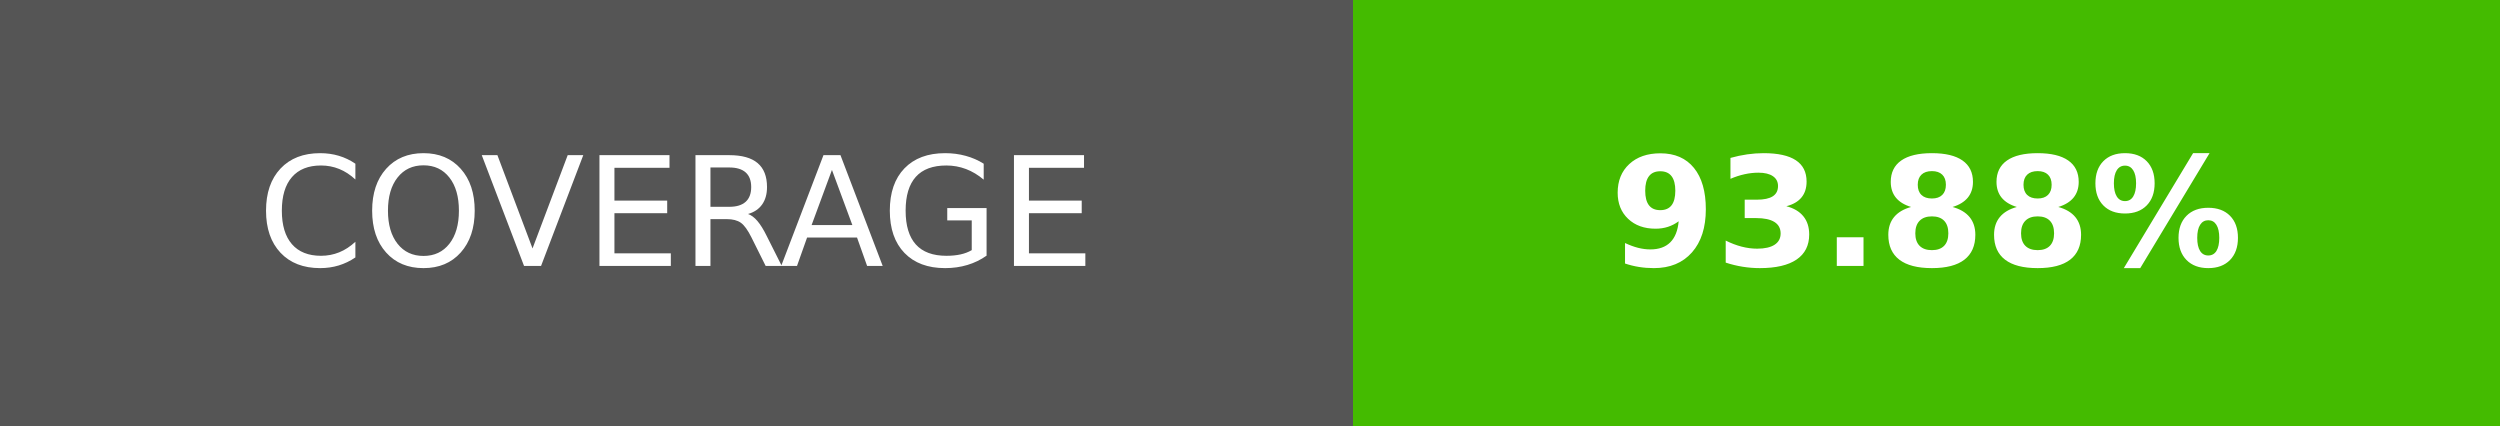
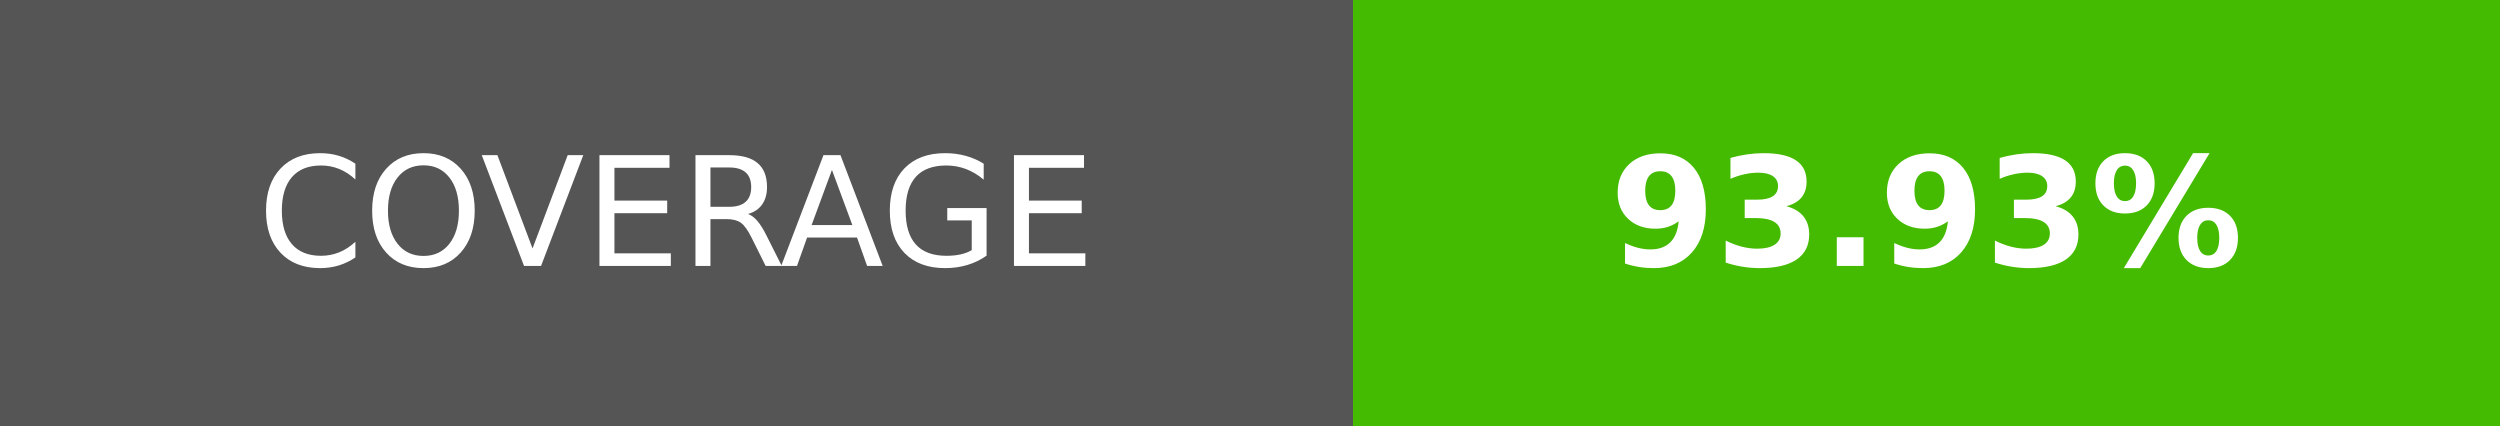
- <svg xmlns="http://www.w3.org/2000/svg" width="164.5" height="28" role="img" aria-label="COVERAGE: 93.88%">
+ <svg xmlns="http://www.w3.org/2000/svg" width="164.5" height="28" role="img" aria-label="COVERAGE: 93.93%">
  <g shape-rendering="crispEdges">
    <rect width="89" height="28" fill="#555" />
    <rect x="89" width="75.5" height="28" fill="#4b0" />
  </g>
  <g fill="#fff" text-anchor="middle" font-family="Verdana,Geneva,DejaVu Sans,sans-serif" text-rendering="geometricPrecision" font-size="100">
    <text transform="scale(.1)" x="445" y="175" textLength="650">COVERAGE</text>
-     <text transform="scale(.1)" x="1267.5" y="175" textLength="515" font-weight="bold">93.88%</text>
+     <text transform="scale(.1)" x="1267.5" y="175" textLength="515" font-weight="bold">93.93%</text>
  </g>
</svg>
